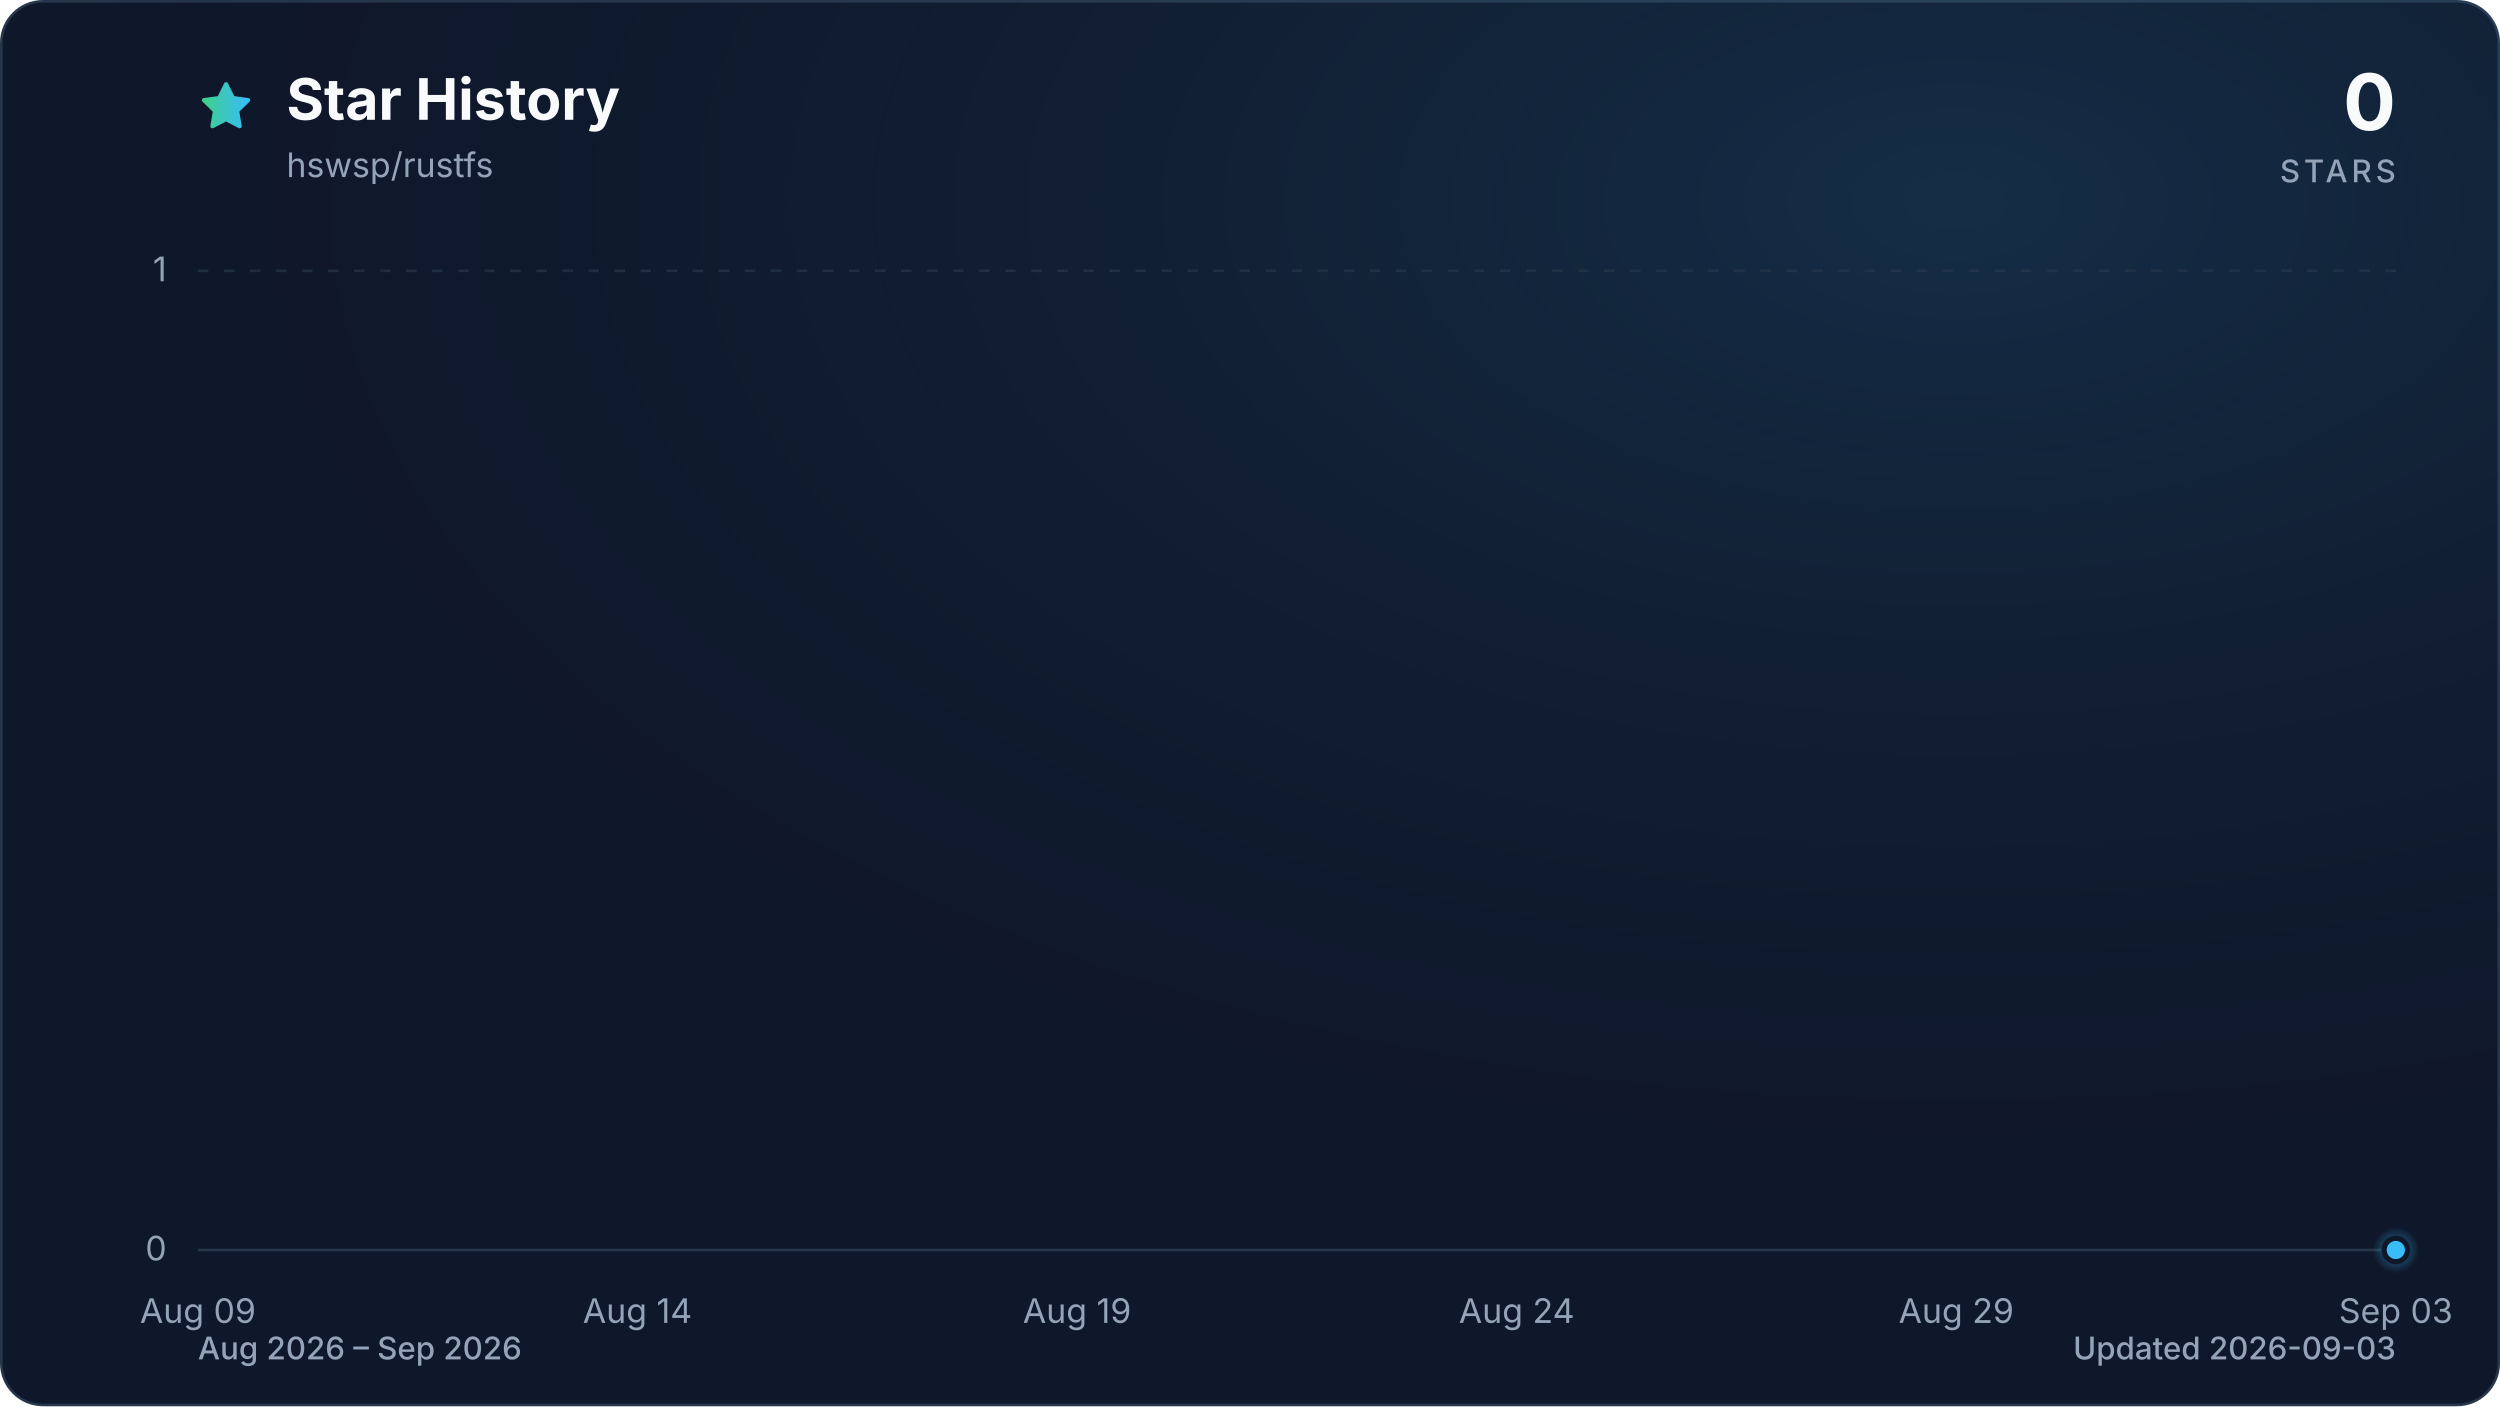
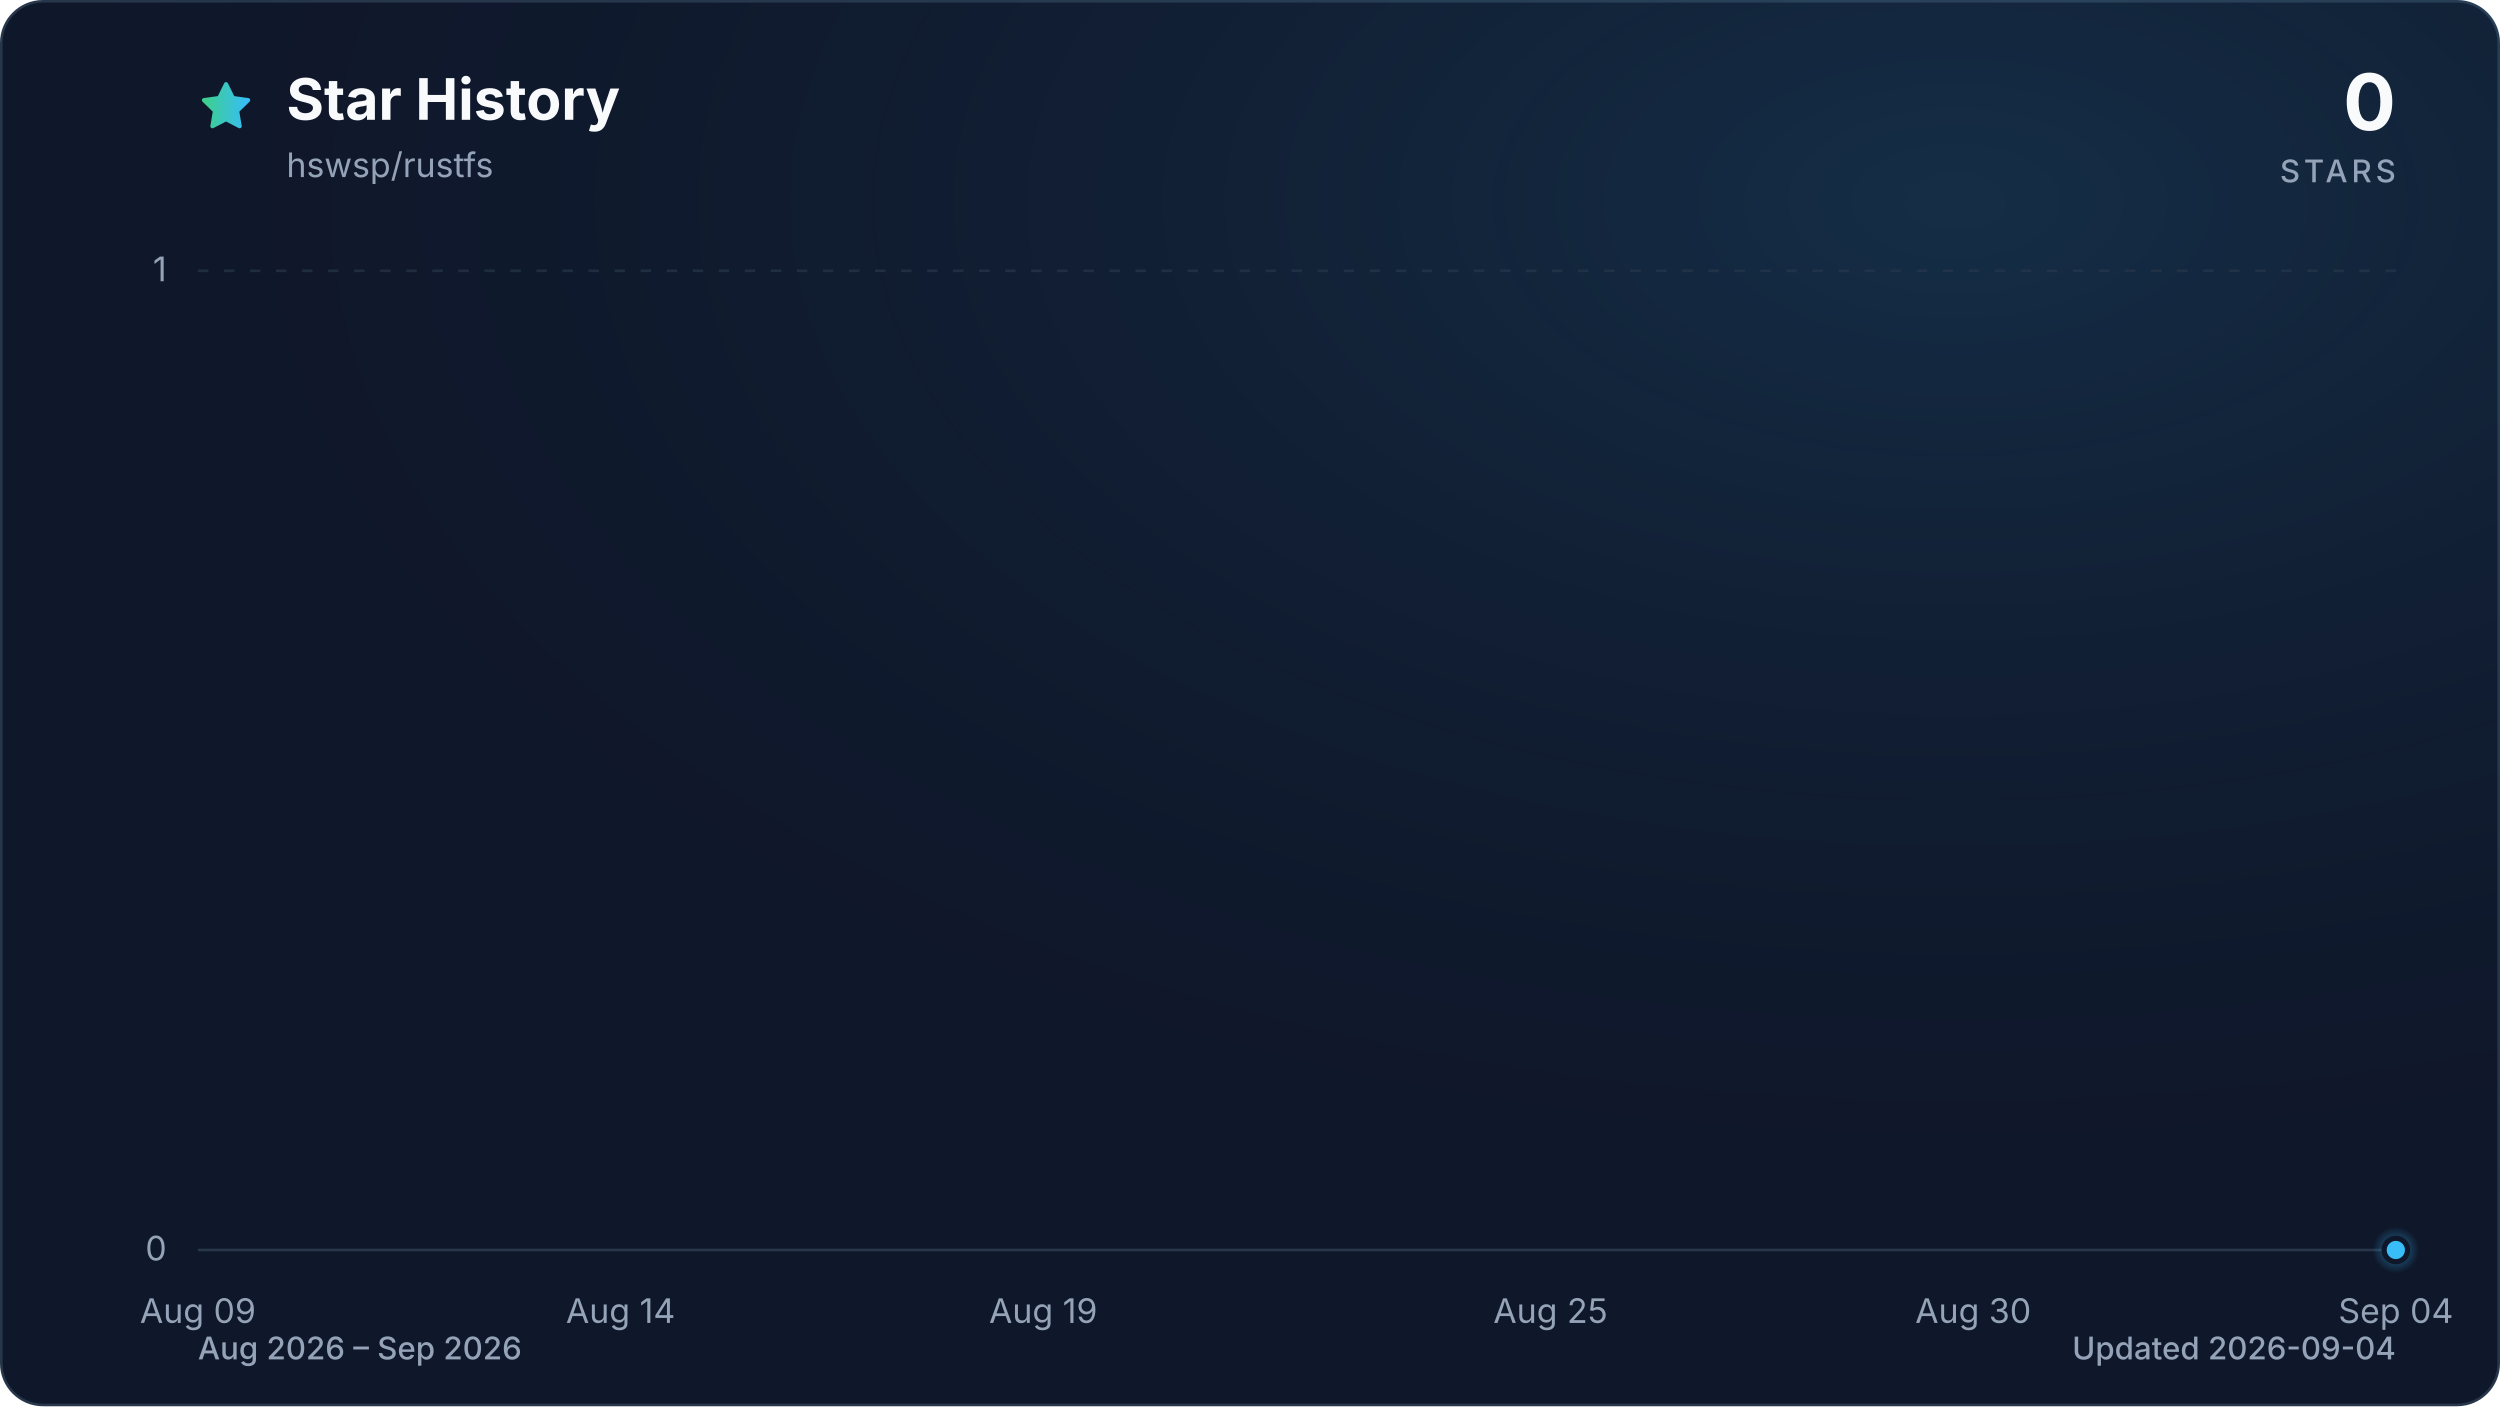
<svg xmlns="http://www.w3.org/2000/svg" viewBox="0 0 960 540" role="img" aria-labelledby="title description" data-style="gradient" data-variant="glow" data-animated="true">
  <defs>
    <linearGradient id="trend" x1="0" y1="0" x2="1" y2="0">
      <stop offset="0%" stop-color="#3ecf8e" />
      <stop offset="100%" stop-color="#38bdf8" />
    </linearGradient>
    <linearGradient id="area" x1="0" y1="0" x2="0" y2="1">
      <stop offset="0%" stop-color="#3ecf8e" stop-opacity="0.30" />
      <stop offset="55%" stop-color="#38bdf8" stop-opacity="0.10" />
      <stop offset="100%" stop-color="#38bdf8" stop-opacity="0.01" />
    </linearGradient>
    <radialGradient id="marker-halo" cx="50%" cy="50%" r="50%">
      <stop offset="0%" stop-color="#38bdf8" stop-opacity="0.55" />
      <stop offset="100%" stop-color="#38bdf8" stop-opacity="0" />
    </radialGradient>
    <radialGradient id="surface-glow" cx="78%" cy="14%" r="80%">
      <stop offset="0%" stop-color="#38bdf8" stop-opacity="0.14" />
      <stop offset="100%" stop-color="#0f172a" stop-opacity="0" />
    </radialGradient>
    <filter id="trend-glow" x="-20%" y="-20%" width="140%" height="140%">
      <feGaussianBlur stdDeviation="7" />
    </filter>
  </defs>
  <style>
.trend-enter{transform-box:fill-box;transform-origin:center;animation:trend-enter 520ms cubic-bezier(0.16,1,0.3,1)}
.marker-enter{transform-box:fill-box;transform-origin:center;animation:marker-enter 320ms cubic-bezier(0.16,1,0.3,1) 200ms both}
.marker-pulse{transform-box:fill-box;transform-origin:center;animation:marker-pulse 2.6s ease-out infinite}
@keyframes trend-enter{from{opacity:.35;transform:translateY(10px)}to{opacity:1;transform:translateY(0)}}
@keyframes marker-enter{from{opacity:0;transform:scale(.4)}to{opacity:1;transform:scale(1)}}
@keyframes marker-pulse{0%{opacity:.5;transform:scale(.7)}70%,100%{opacity:0;transform:scale(2.1)}}
@media (prefers-reduced-motion:reduce){.trend-enter,.marker-enter,.marker-pulse{animation:none!important}}
@media (prefers-reduced-motion:reduce){.marker-pulse{opacity:0}}
</style>
  <rect x="0.5" y="0.5" width="959" height="539" fill="#0f172a" stroke="#27364a" stroke-width="1" rx="16" />
  <rect width="960" height="540" fill="url(#surface-glow)" rx="16" />
  <path d="M12 2.6l2.9 5.9 6.5.9-4.7 4.6 1.1 6.5-5.8-3-5.8 3 1.1-6.5-4.7-4.6 6.5-.9L12 2.6Z" transform="translate(76 30) scale(.9)" fill="url(#trend)" stroke="url(#trend)" stroke-width="1.8" stroke-linejoin="round" aria-hidden="true" />
  <text x="110" y="46" fill="#f8fafc" font-family="ui-sans-serif, system-ui, -apple-system, BlinkMacSystemFont, 'Segoe UI', sans-serif" font-size="22" font-weight="700">Star History</text>
  <text x="110" y="68" fill="#94a3b8" font-family="ui-sans-serif, system-ui, -apple-system, BlinkMacSystemFont, 'Segoe UI', sans-serif" font-size="13">hswsp/rustfs</text>
  <text x="920" y="50" fill="#f8fafc" font-family="ui-sans-serif, system-ui, -apple-system, BlinkMacSystemFont, 'Segoe UI', sans-serif" font-size="30" font-weight="700" text-anchor="end">0</text>
  <text x="920" y="70" fill="#94a3b8" font-family="ui-sans-serif, system-ui, -apple-system, BlinkMacSystemFont, 'Segoe UI', sans-serif" font-size="12" font-weight="500" letter-spacing="1.5" text-anchor="end">STARS</text>
  <line x1="76" y1="480.0" x2="920" y2="480.0" stroke="#27364a" stroke-width="1" stroke-dasharray="0" opacity="1" />
  <text x="64" y="484.0" fill="#94a3b8" font-family="ui-sans-serif, system-ui, -apple-system, BlinkMacSystemFont, 'Segoe UI', sans-serif" font-size="13" text-anchor="end">0</text>
  <line x1="76" y1="104.0" x2="920" y2="104.0" stroke="#27364a" stroke-width="1" stroke-dasharray="4 6" opacity="0.7" />
  <text x="64" y="108.0" fill="#94a3b8" font-family="ui-sans-serif, system-ui, -apple-system, BlinkMacSystemFont, 'Segoe UI', sans-serif" font-size="13" text-anchor="end">1</text>
  <text x="76.0" y="508" fill="#94a3b8" font-family="ui-sans-serif, system-ui, -apple-system, BlinkMacSystemFont, 'Segoe UI', sans-serif" font-size="13" text-anchor="middle">Aug 09</text>
-   <text x="244.8" y="508" fill="#94a3b8" font-family="ui-sans-serif, system-ui, -apple-system, BlinkMacSystemFont, 'Segoe UI', sans-serif" font-size="13" text-anchor="middle">Aug 14</text>
-   <text x="413.6" y="508" fill="#94a3b8" font-family="ui-sans-serif, system-ui, -apple-system, BlinkMacSystemFont, 'Segoe UI', sans-serif" font-size="13" text-anchor="middle">Aug 19</text>
-   <text x="582.4" y="508" fill="#94a3b8" font-family="ui-sans-serif, system-ui, -apple-system, BlinkMacSystemFont, 'Segoe UI', sans-serif" font-size="13" text-anchor="middle">Aug 24</text>
-   <text x="751.2" y="508" fill="#94a3b8" font-family="ui-sans-serif, system-ui, -apple-system, BlinkMacSystemFont, 'Segoe UI', sans-serif" font-size="13" text-anchor="middle">Aug 29</text>
-   <text x="920.0" y="508" fill="#94a3b8" font-family="ui-sans-serif, system-ui, -apple-system, BlinkMacSystemFont, 'Segoe UI', sans-serif" font-size="13" text-anchor="middle">Sep 03</text>
+   <text x="238.3" y="508" fill="#94a3b8" font-family="ui-sans-serif, system-ui, -apple-system, BlinkMacSystemFont, 'Segoe UI', sans-serif" font-size="13" text-anchor="middle">Aug 14</text>
+   <text x="400.6" y="508" fill="#94a3b8" font-family="ui-sans-serif, system-ui, -apple-system, BlinkMacSystemFont, 'Segoe UI', sans-serif" font-size="13" text-anchor="middle">Aug 19</text>
+   <text x="595.4" y="508" fill="#94a3b8" font-family="ui-sans-serif, system-ui, -apple-system, BlinkMacSystemFont, 'Segoe UI', sans-serif" font-size="13" text-anchor="middle">Aug 25</text>
+   <text x="757.7" y="508" fill="#94a3b8" font-family="ui-sans-serif, system-ui, -apple-system, BlinkMacSystemFont, 'Segoe UI', sans-serif" font-size="13" text-anchor="middle">Aug 30</text>
+   <text x="920.0" y="508" fill="#94a3b8" font-family="ui-sans-serif, system-ui, -apple-system, BlinkMacSystemFont, 'Segoe UI', sans-serif" font-size="13" text-anchor="middle">Sep 04</text>
  <g class="trend-enter">
-     <path d="M 76.0 480.0 C 87.3 480.0, 98.5 480.0, 109.8 480.0 C 121.0 480.0, 132.3 480.0, 143.5 480.0 C 154.8 480.0, 166.0 480.0, 177.3 480.0 C 188.5 480.0, 199.8 480.0, 211.0 480.0 C 222.3 480.0, 233.5 480.0, 244.8 480.0 C 256.1 480.0, 267.3 480.0, 278.6 480.0 C 289.8 480.0, 301.1 480.0, 312.3 480.0 C 323.6 480.0, 334.8 480.0, 346.1 480.0 C 357.3 480.0, 368.6 480.0, 379.8 480.0 C 391.1 480.0, 402.3 480.0, 413.6 480.0 C 424.9 480.0, 436.1 480.0, 447.4 480.0 C 458.6 480.0, 469.9 480.0, 481.1 480.0 C 492.4 480.0, 503.6 480.0, 514.9 480.0 C 526.1 480.0, 537.4 480.0, 548.6 480.0 C 559.9 480.0, 571.1 480.0, 582.4 480.0 C 593.7 480.0, 604.9 480.0, 616.2 480.0 C 627.4 480.0, 638.7 480.0, 649.9 480.0 C 661.2 480.0, 672.4 480.0, 683.7 480.0 C 694.9 480.0, 706.2 480.0, 717.4 480.0 C 728.7 480.0, 739.9 480.0, 751.2 480.0 C 762.5 480.0, 773.7 480.0, 785.0 480.0 C 796.2 480.0, 807.5 480.0, 818.7 480.0 C 830.0 480.0, 841.2 480.0, 852.5 480.0 C 863.7 480.0, 875.0 480.0, 886.2 480.0 C 897.5 480.0, 908.7 480.0, 920.0 480.0 L 920.0 480.0 L 76.0 480.0 Z" fill="url(#area)" />
-     <path d="M 76.0 480.0 C 87.3 480.0, 98.5 480.0, 109.8 480.0 C 121.0 480.0, 132.3 480.0, 143.5 480.0 C 154.8 480.0, 166.0 480.0, 177.3 480.0 C 188.5 480.0, 199.8 480.0, 211.0 480.0 C 222.3 480.0, 233.5 480.0, 244.8 480.0 C 256.1 480.0, 267.3 480.0, 278.6 480.0 C 289.8 480.0, 301.1 480.0, 312.3 480.0 C 323.6 480.0, 334.8 480.0, 346.1 480.0 C 357.3 480.0, 368.6 480.0, 379.8 480.0 C 391.1 480.0, 402.3 480.0, 413.6 480.0 C 424.9 480.0, 436.1 480.0, 447.4 480.0 C 458.6 480.0, 469.9 480.0, 481.1 480.0 C 492.4 480.0, 503.6 480.0, 514.9 480.0 C 526.1 480.0, 537.4 480.0, 548.6 480.0 C 559.9 480.0, 571.1 480.0, 582.4 480.0 C 593.7 480.0, 604.9 480.0, 616.2 480.0 C 627.4 480.0, 638.7 480.0, 649.9 480.0 C 661.2 480.0, 672.4 480.0, 683.7 480.0 C 694.9 480.0, 706.2 480.0, 717.4 480.0 C 728.7 480.0, 739.9 480.0, 751.2 480.0 C 762.5 480.0, 773.7 480.0, 785.0 480.0 C 796.2 480.0, 807.5 480.0, 818.7 480.0 C 830.0 480.0, 841.2 480.0, 852.5 480.0 C 863.7 480.0, 875.0 480.0, 886.2 480.0 C 897.5 480.0, 908.7 480.0, 920.0 480.0" fill="none" stroke="url(#trend)" stroke-width="12" stroke-linecap="round" stroke-linejoin="round" opacity="0.16" filter="url(#trend-glow)" />
-     <path d="M 76.0 480.0 C 87.3 480.0, 98.5 480.0, 109.8 480.0 C 121.0 480.0, 132.3 480.0, 143.5 480.0 C 154.8 480.0, 166.0 480.0, 177.3 480.0 C 188.5 480.0, 199.8 480.0, 211.0 480.0 C 222.3 480.0, 233.5 480.0, 244.8 480.0 C 256.1 480.0, 267.3 480.0, 278.6 480.0 C 289.8 480.0, 301.1 480.0, 312.3 480.0 C 323.6 480.0, 334.8 480.0, 346.1 480.0 C 357.3 480.0, 368.6 480.0, 379.8 480.0 C 391.1 480.0, 402.3 480.0, 413.6 480.0 C 424.9 480.0, 436.1 480.0, 447.4 480.0 C 458.6 480.0, 469.9 480.0, 481.1 480.0 C 492.4 480.0, 503.6 480.0, 514.9 480.0 C 526.1 480.0, 537.4 480.0, 548.6 480.0 C 559.9 480.0, 571.1 480.0, 582.4 480.0 C 593.7 480.0, 604.9 480.0, 616.2 480.0 C 627.4 480.0, 638.7 480.0, 649.9 480.0 C 661.2 480.0, 672.4 480.0, 683.7 480.0 C 694.9 480.0, 706.2 480.0, 717.4 480.0 C 728.7 480.0, 739.9 480.0, 751.2 480.0 C 762.5 480.0, 773.7 480.0, 785.0 480.0 C 796.2 480.0, 807.5 480.0, 818.7 480.0 C 830.0 480.0, 841.2 480.0, 852.5 480.0 C 863.7 480.0, 875.0 480.0, 886.2 480.0 C 897.5 480.0, 908.7 480.0, 920.0 480.0" fill="none" stroke="url(#trend)" stroke-width="3" stroke-linecap="round" stroke-linejoin="round" />
+     <path d="M 76.0 480.0 C 86.8 480.0, 97.6 480.0, 108.5 480.0 C 119.3 480.0, 130.1 480.0, 140.9 480.0 C 151.7 480.0, 162.6 480.0, 173.4 480.0 C 184.2 480.0, 195.0 480.0, 205.8 480.0 C 216.7 480.0, 227.5 480.0, 238.3 480.0 C 249.1 480.0, 259.9 480.0, 270.8 480.0 C 281.6 480.0, 292.4 480.0, 303.2 480.0 C 314.1 480.0, 324.9 480.0, 335.7 480.0 C 346.5 480.0, 357.3 480.0, 368.2 480.0 C 379.0 480.0, 389.8 480.0, 400.6 480.0 C 411.4 480.0, 422.3 480.0, 433.1 480.0 C 443.9 480.0, 454.7 480.0, 465.5 480.0 C 476.4 480.0, 487.2 480.0, 498.0 480.0 C 508.8 480.0, 519.6 480.0, 530.5 480.0 C 541.3 480.0, 552.1 480.0, 562.9 480.0 C 573.7 480.0, 584.6 480.0, 595.4 480.0 C 606.2 480.0, 617.0 480.0, 627.8 480.0 C 638.7 480.0, 649.5 480.0, 660.3 480.0 C 671.1 480.0, 681.9 480.0, 692.8 480.0 C 703.6 480.0, 714.4 480.0, 725.2 480.0 C 736.1 480.0, 746.9 480.0, 757.7 480.0 C 768.5 480.0, 779.3 480.0, 790.2 480.0 C 801.0 480.0, 811.8 480.0, 822.6 480.0 C 833.4 480.0, 844.3 480.0, 855.1 480.0 C 865.9 480.0, 876.7 480.0, 887.5 480.0 C 898.4 480.0, 909.2 480.0, 920.0 480.0 L 920.0 480.0 L 76.0 480.0 Z" fill="url(#area)" />
+     <path d="M 76.0 480.0 C 86.8 480.0, 97.6 480.0, 108.5 480.0 C 119.3 480.0, 130.1 480.0, 140.9 480.0 C 151.7 480.0, 162.6 480.0, 173.4 480.0 C 184.2 480.0, 195.0 480.0, 205.8 480.0 C 216.7 480.0, 227.5 480.0, 238.3 480.0 C 249.1 480.0, 259.9 480.0, 270.8 480.0 C 281.6 480.0, 292.4 480.0, 303.2 480.0 C 314.1 480.0, 324.9 480.0, 335.7 480.0 C 346.5 480.0, 357.3 480.0, 368.2 480.0 C 379.0 480.0, 389.8 480.0, 400.6 480.0 C 411.4 480.0, 422.3 480.0, 433.1 480.0 C 443.9 480.0, 454.7 480.0, 465.5 480.0 C 476.4 480.0, 487.2 480.0, 498.0 480.0 C 508.8 480.0, 519.6 480.0, 530.5 480.0 C 541.3 480.0, 552.1 480.0, 562.9 480.0 C 573.7 480.0, 584.6 480.0, 595.4 480.0 C 606.2 480.0, 617.0 480.0, 627.8 480.0 C 638.7 480.0, 649.5 480.0, 660.3 480.0 C 671.1 480.0, 681.9 480.0, 692.8 480.0 C 703.6 480.0, 714.4 480.0, 725.2 480.0 C 736.1 480.0, 746.9 480.0, 757.7 480.0 C 768.5 480.0, 779.3 480.0, 790.2 480.0 C 801.0 480.0, 811.8 480.0, 822.6 480.0 C 833.4 480.0, 844.3 480.0, 855.1 480.0 C 865.9 480.0, 876.7 480.0, 887.5 480.0 C 898.4 480.0, 909.2 480.0, 920.0 480.0" fill="none" stroke="url(#trend)" stroke-width="12" stroke-linecap="round" stroke-linejoin="round" opacity="0.16" filter="url(#trend-glow)" />
+     <path d="M 76.0 480.0 C 86.8 480.0, 97.6 480.0, 108.5 480.0 C 119.3 480.0, 130.1 480.0, 140.9 480.0 C 151.7 480.0, 162.6 480.0, 173.4 480.0 C 184.2 480.0, 195.0 480.0, 205.8 480.0 C 216.7 480.0, 227.5 480.0, 238.3 480.0 C 249.1 480.0, 259.9 480.0, 270.8 480.0 C 281.6 480.0, 292.4 480.0, 303.2 480.0 C 314.1 480.0, 324.9 480.0, 335.7 480.0 C 346.5 480.0, 357.3 480.0, 368.2 480.0 C 379.0 480.0, 389.8 480.0, 400.6 480.0 C 411.4 480.0, 422.3 480.0, 433.1 480.0 C 443.9 480.0, 454.7 480.0, 465.5 480.0 C 476.4 480.0, 487.2 480.0, 498.0 480.0 C 508.8 480.0, 519.6 480.0, 530.5 480.0 C 541.3 480.0, 552.1 480.0, 562.9 480.0 C 573.7 480.0, 584.6 480.0, 595.4 480.0 C 606.2 480.0, 617.0 480.0, 627.8 480.0 C 638.7 480.0, 649.5 480.0, 660.3 480.0 C 671.1 480.0, 681.9 480.0, 692.8 480.0 C 703.6 480.0, 714.4 480.0, 725.2 480.0 C 736.1 480.0, 746.9 480.0, 757.7 480.0 C 768.5 480.0, 779.3 480.0, 790.2 480.0 C 801.0 480.0, 811.8 480.0, 822.6 480.0 C 833.4 480.0, 844.3 480.0, 855.1 480.0 C 865.9 480.0, 876.7 480.0, 887.5 480.0 C 898.4 480.0, 909.2 480.0, 920.0 480.0" fill="none" stroke="url(#trend)" stroke-width="3" stroke-linecap="round" stroke-linejoin="round" />
  </g>
  <g class="marker-enter">
    <circle class="marker-pulse" cx="920.0" cy="480.0" r="9" fill="url(#marker-halo)" />
    <circle cx="920.0" cy="480.0" r="4.5" fill="#38bdf8" stroke="#0f172a" stroke-width="2" />
  </g>
  <text x="76" y="522" fill="#94a3b8" font-family="ui-sans-serif, system-ui, -apple-system, BlinkMacSystemFont, 'Segoe UI', sans-serif" font-size="12" font-weight="500">Aug 2026 – Sep 2026</text>
-   <text x="920" y="522" fill="#94a3b8" font-family="ui-sans-serif, system-ui, -apple-system, BlinkMacSystemFont, 'Segoe UI', sans-serif" font-size="12" font-weight="500" text-anchor="end">Updated 2026-09-03</text>
+   <text x="920" y="522" fill="#94a3b8" font-family="ui-sans-serif, system-ui, -apple-system, BlinkMacSystemFont, 'Segoe UI', sans-serif" font-size="12" font-weight="500" text-anchor="end">Updated 2026-09-04</text>
</svg>
